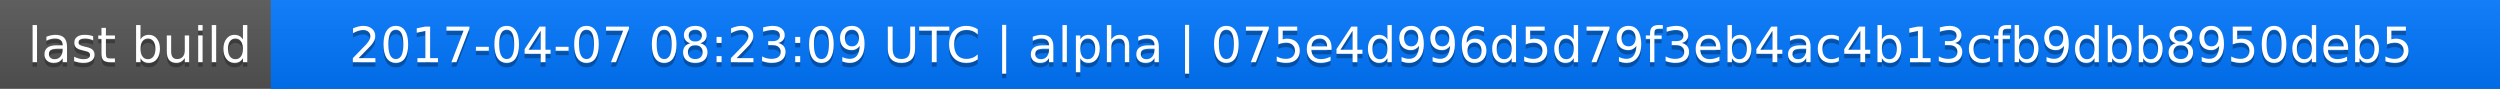
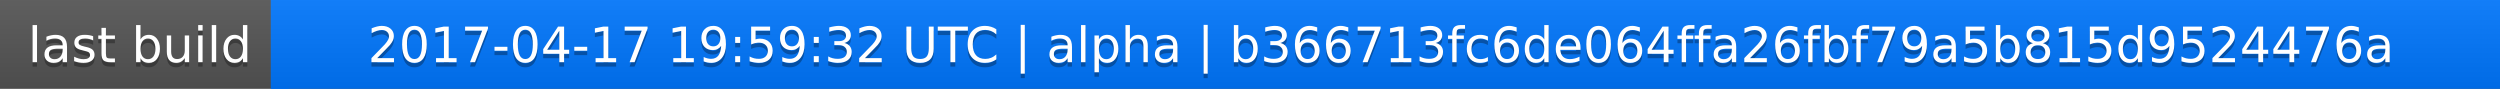
<svg xmlns="http://www.w3.org/2000/svg" width="563" height="20">
  <linearGradient id="a" x2="0" y2="100%">
    <stop offset="0" stop-color="#bbb" stop-opacity=".1" />
    <stop offset="1" stop-opacity=".1" />
  </linearGradient>
  <rect rx="0" width="563" height="20" fill="#555" />
  <rect rx="0" x="61" width="502" height="20" fill="#07f" />
  <path fill="#07f" d="M61 0h4v20h-4z" />
  <rect rx="0" width="563" height="20" fill="url(#a)" />
  <g fill="#fff" text-anchor="middle" font-family="DejaVu Sans,Verdana,Geneva,sans-serif" font-size="11">
    <text x="31.5" y="15" fill="#010101" fill-opacity=".3">last build</text>
    <text x="31.5" y="14">last build</text>
-     <text x="311" y="15" fill="#010101" fill-opacity=".3">2017-04-07 08:23:09 UTC | alpha | 075e4d996d5d79f3eb4ac4b13cfb9dbb8950deb5</text>
-     <text x="311" y="14">2017-04-07 08:23:09 UTC | alpha | 075e4d996d5d79f3eb4ac4b13cfb9dbb8950deb5</text>
+     <text x="311" y="15" fill="#010101" fill-opacity=".3">2017-04-17 19:59:32 UTC | alpha | b366713fc6de064ffa26fbf79a5b815d9524476a</text>
+     <text x="311" y="14">2017-04-17 19:59:32 UTC | alpha | b366713fc6de064ffa26fbf79a5b815d9524476a</text>
  </g>
</svg>
